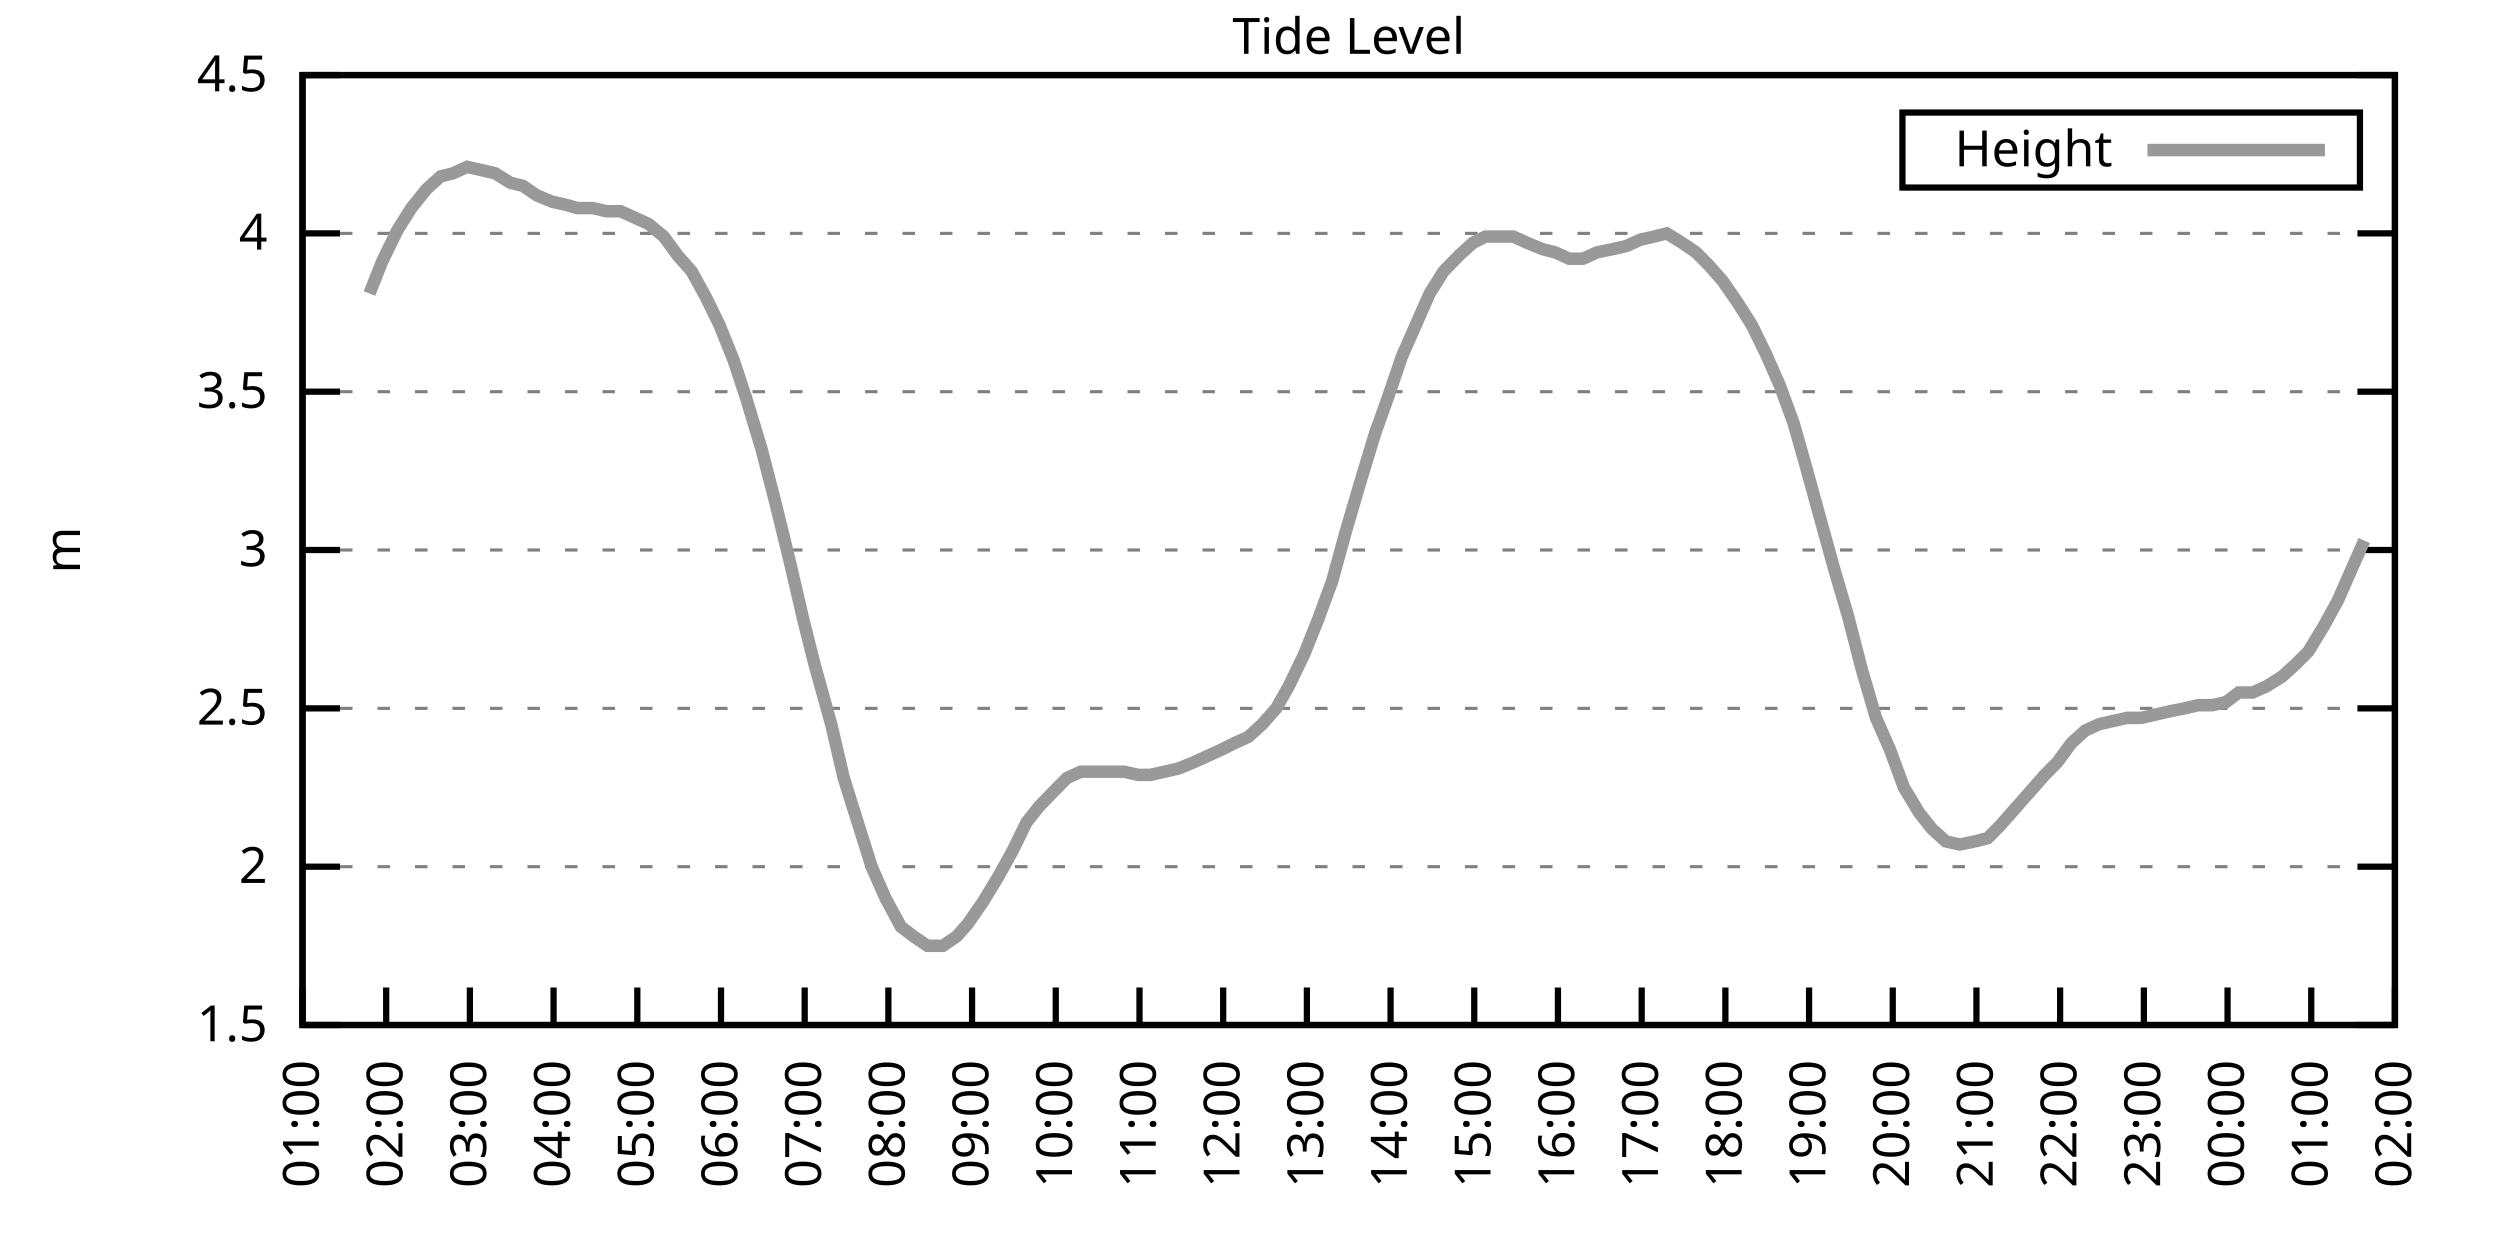
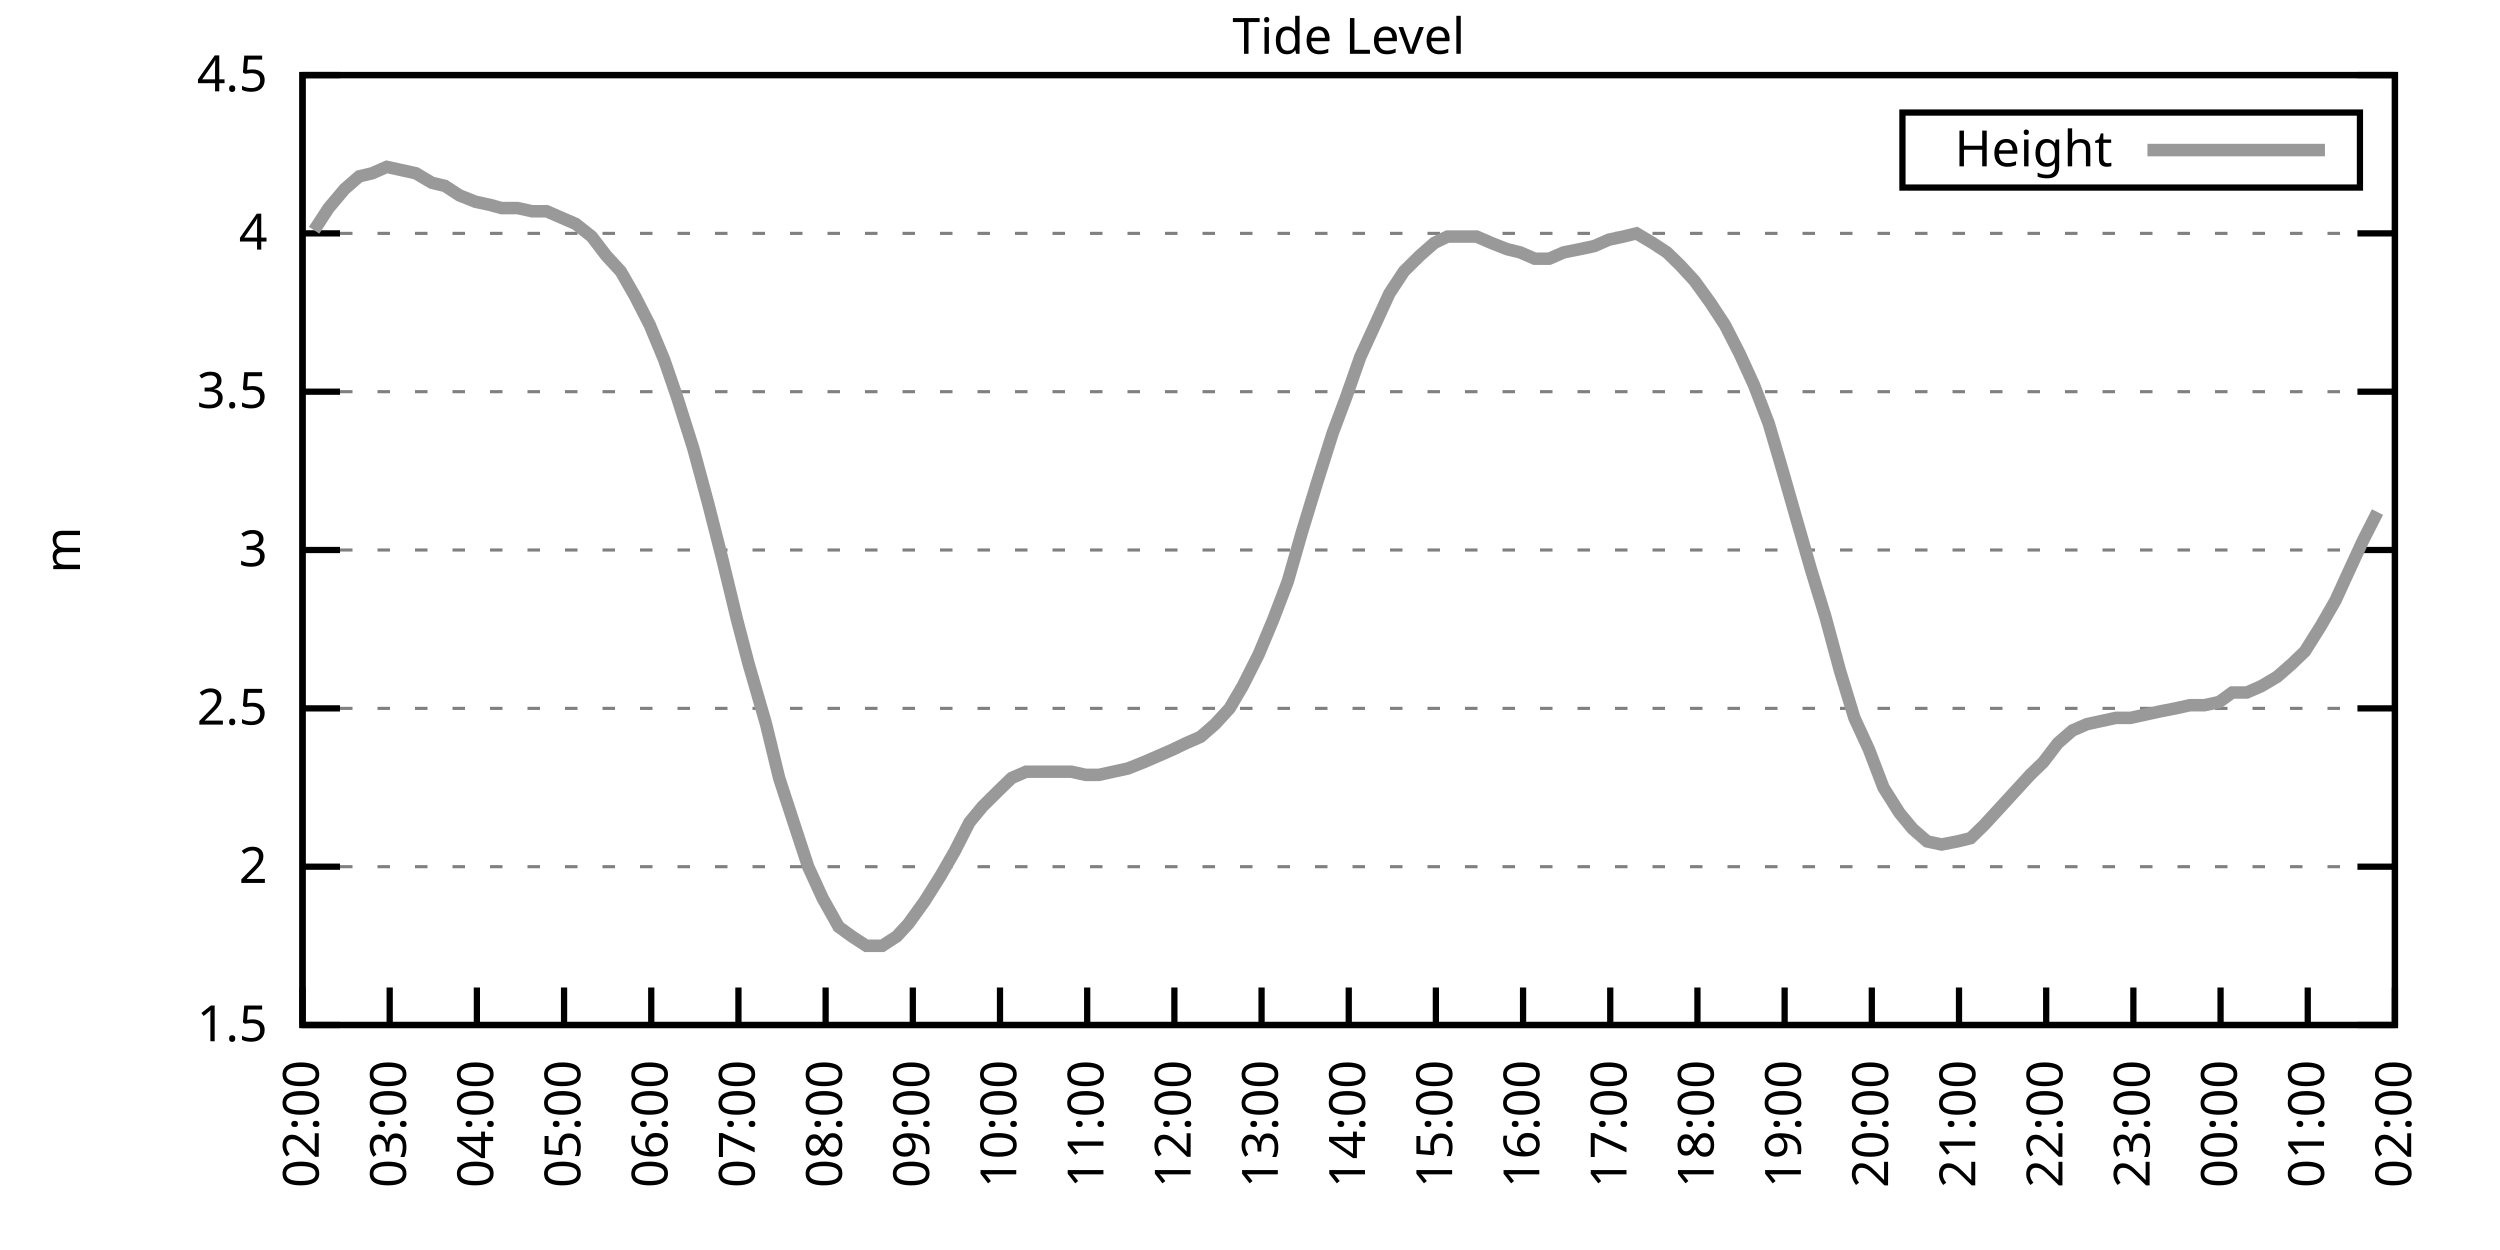
<svg xmlns="http://www.w3.org/2000/svg" xmlns:xlink="http://www.w3.org/1999/xlink" width="400" height="200" viewBox="0 0 400 200">
  <g id="gnuplot_canvas">
    <rect x="0" y="0" width="400" height="200" fill="none" />
    <defs>
      <circle id="gpDot" r="0.5" stroke-width="0.5" stroke="currentColor" />
      <path id="gpPt0" stroke-width="0.333" stroke="currentColor" d="M-1,0 h2 M0,-1 v2" />
      <path id="gpPt1" stroke-width="0.333" stroke="currentColor" d="M-1,-1 L1,1 M1,-1 L-1,1" />
      <path id="gpPt2" stroke-width="0.333" stroke="currentColor" d="M-1,0 L1,0 M0,-1 L0,1 M-1,-1 L1,1 M-1,1 L1,-1" />
      <rect id="gpPt3" stroke-width="0.333" stroke="currentColor" x="-1" y="-1" width="2" height="2" />
      <rect id="gpPt4" stroke-width="0.333" stroke="currentColor" fill="currentColor" x="-1" y="-1" width="2" height="2" />
      <circle id="gpPt5" stroke-width="0.333" stroke="currentColor" cx="0" cy="0" r="1" />
      <use xlink:href="#gpPt5" id="gpPt6" fill="currentColor" stroke="none" />
      <path id="gpPt7" stroke-width="0.333" stroke="currentColor" d="M0,-1.33 L-1.33,0.67 L1.33,0.67 z" />
      <use xlink:href="#gpPt7" id="gpPt8" fill="currentColor" stroke="none" />
      <use xlink:href="#gpPt7" id="gpPt9" stroke="currentColor" transform="rotate(180)" />
      <use xlink:href="#gpPt9" id="gpPt10" fill="currentColor" stroke="none" />
      <use xlink:href="#gpPt3" id="gpPt11" stroke="currentColor" transform="rotate(45)" />
      <use xlink:href="#gpPt11" id="gpPt12" fill="currentColor" stroke="none" />
      <path id="gpPt13" stroke-width="0.333" stroke="currentColor" d="M0,1.330 L1.265,0.411 L0.782,-1.067 L-0.782,-1.076 L-1.265,0.411 z" />
      <use xlink:href="#gpPt13" id="gpPt14" fill="currentColor" stroke="none" />
      <filter id="textbox" filterUnits="objectBoundingBox" x="0" y="0" height="1" width="1">
        <feFlood flood-color="white" flood-opacity="1" result="bgnd" />
        <feComposite in="SourceGraphic" in2="bgnd" operator="atop" />
      </filter>
      <filter id="greybox" filterUnits="objectBoundingBox" x="0" y="0" height="1" width="1">
        <feFlood flood-color="lightgrey" flood-opacity="1" result="grey" />
        <feComposite in="SourceGraphic" in2="grey" operator="atop" />
      </filter>
    </defs>
    <g fill="none" color="white" stroke="currentColor" stroke-width="1.00" stroke-linecap="butt" stroke-linejoin="miter">
</g>
    <g fill="none" color="black" stroke="currentColor" stroke-width="1.00" stroke-linecap="butt" stroke-linejoin="miter">
      <g stroke="none" shape-rendering="crispEdges">
        <polygon fill="rgb(255, 255, 255)" points="48.40,164.00 383.18,164.00 383.18,12.02 48.40,12.02 " />
      </g>
    </g>
    <g fill="none" color="black" stroke="currentColor" stroke-width="1.00" stroke-linecap="butt" stroke-linejoin="miter">
</g>
    <g fill="none" color="black" stroke="black" stroke-width="0.50" stroke-linecap="butt" stroke-linejoin="miter">
</g>
    <g fill="none" color="gray" stroke="currentColor" stroke-width="0.50" stroke-linecap="butt" stroke-linejoin="miter">
      <path stroke="gray" stroke-dasharray="2,4" class="gridline" d="M48.40,164.00 L383.19,164.00  " />
    </g>
    <g fill="none" color="gray" stroke="gray" stroke-width="1.00" stroke-linecap="butt" stroke-linejoin="miter">
</g>
    <g fill="none" color="black" stroke="currentColor" stroke-width="1.00" stroke-linecap="butt" stroke-linejoin="miter">
      <path stroke="black" d="M48.40,164.00 L54.40,164.00 M383.19,164.00 L377.19,164.00  " />
      <g transform="translate(42.80,166.60)" stroke="none" fill="black" font-family="Sans" font-size="8.00" text-anchor="end">
        <text>
          <tspan font-family="Sans"> 1.5</tspan>
        </text>
      </g>
    </g>
    <g fill="none" color="black" stroke="currentColor" stroke-width="1.00" stroke-linecap="butt" stroke-linejoin="miter">
</g>
    <g fill="none" color="black" stroke="black" stroke-width="0.50" stroke-linecap="butt" stroke-linejoin="miter">
</g>
    <g fill="none" color="gray" stroke="currentColor" stroke-width="0.50" stroke-linecap="butt" stroke-linejoin="miter">
      <path stroke="gray" stroke-dasharray="2,4" class="gridline" d="M48.40,138.67 L383.19,138.67  " />
    </g>
    <g fill="none" color="gray" stroke="gray" stroke-width="1.00" stroke-linecap="butt" stroke-linejoin="miter">
</g>
    <g fill="none" color="black" stroke="currentColor" stroke-width="1.00" stroke-linecap="butt" stroke-linejoin="miter">
      <path stroke="black" d="M48.40,138.67 L54.40,138.67 M383.19,138.67 L377.19,138.67  " />
      <g transform="translate(42.80,141.27)" stroke="none" fill="black" font-family="Sans" font-size="8.00" text-anchor="end">
        <text>
          <tspan font-family="Sans"> 2</tspan>
        </text>
      </g>
    </g>
    <g fill="none" color="black" stroke="currentColor" stroke-width="1.00" stroke-linecap="butt" stroke-linejoin="miter">
</g>
    <g fill="none" color="black" stroke="black" stroke-width="0.50" stroke-linecap="butt" stroke-linejoin="miter">
</g>
    <g fill="none" color="gray" stroke="currentColor" stroke-width="0.50" stroke-linecap="butt" stroke-linejoin="miter">
      <path stroke="gray" stroke-dasharray="2,4" class="gridline" d="M48.40,113.34 L383.19,113.34  " />
    </g>
    <g fill="none" color="gray" stroke="gray" stroke-width="1.00" stroke-linecap="butt" stroke-linejoin="miter">
</g>
    <g fill="none" color="black" stroke="currentColor" stroke-width="1.00" stroke-linecap="butt" stroke-linejoin="miter">
      <path stroke="black" d="M48.40,113.34 L54.40,113.34 M383.19,113.34 L377.19,113.34  " />
      <g transform="translate(42.80,115.94)" stroke="none" fill="black" font-family="Sans" font-size="8.00" text-anchor="end">
        <text>
          <tspan font-family="Sans"> 2.5</tspan>
        </text>
      </g>
    </g>
    <g fill="none" color="black" stroke="currentColor" stroke-width="1.00" stroke-linecap="butt" stroke-linejoin="miter">
</g>
    <g fill="none" color="black" stroke="black" stroke-width="0.50" stroke-linecap="butt" stroke-linejoin="miter">
</g>
    <g fill="none" color="gray" stroke="currentColor" stroke-width="0.50" stroke-linecap="butt" stroke-linejoin="miter">
      <path stroke="gray" stroke-dasharray="2,4" class="gridline" d="M48.40,88.00 L383.19,88.00  " />
    </g>
    <g fill="none" color="gray" stroke="gray" stroke-width="1.00" stroke-linecap="butt" stroke-linejoin="miter">
</g>
    <g fill="none" color="black" stroke="currentColor" stroke-width="1.00" stroke-linecap="butt" stroke-linejoin="miter">
      <path stroke="black" d="M48.40,88.00 L54.40,88.00 M383.19,88.00 L377.19,88.00  " />
      <g transform="translate(42.80,90.60)" stroke="none" fill="black" font-family="Sans" font-size="8.00" text-anchor="end">
        <text>
          <tspan font-family="Sans"> 3</tspan>
        </text>
      </g>
    </g>
    <g fill="none" color="black" stroke="currentColor" stroke-width="1.00" stroke-linecap="butt" stroke-linejoin="miter">
</g>
    <g fill="none" color="black" stroke="black" stroke-width="0.50" stroke-linecap="butt" stroke-linejoin="miter">
</g>
    <g fill="none" color="gray" stroke="currentColor" stroke-width="0.50" stroke-linecap="butt" stroke-linejoin="miter">
      <path stroke="gray" stroke-dasharray="2,4" class="gridline" d="M48.40,62.67 L383.19,62.67  " />
    </g>
    <g fill="none" color="gray" stroke="gray" stroke-width="1.00" stroke-linecap="butt" stroke-linejoin="miter">
</g>
    <g fill="none" color="black" stroke="currentColor" stroke-width="1.00" stroke-linecap="butt" stroke-linejoin="miter">
      <path stroke="black" d="M48.40,62.67 L54.40,62.67 M383.19,62.67 L377.19,62.67  " />
      <g transform="translate(42.80,65.27)" stroke="none" fill="black" font-family="Sans" font-size="8.00" text-anchor="end">
        <text>
          <tspan font-family="Sans"> 3.5</tspan>
        </text>
      </g>
    </g>
    <g fill="none" color="black" stroke="currentColor" stroke-width="1.00" stroke-linecap="butt" stroke-linejoin="miter">
</g>
    <g fill="none" color="black" stroke="black" stroke-width="0.50" stroke-linecap="butt" stroke-linejoin="miter">
</g>
    <g fill="none" color="gray" stroke="currentColor" stroke-width="0.50" stroke-linecap="butt" stroke-linejoin="miter">
      <path stroke="gray" stroke-dasharray="2,4" class="gridline" d="M48.40,37.34 L383.19,37.34  " />
    </g>
    <g fill="none" color="gray" stroke="gray" stroke-width="1.00" stroke-linecap="butt" stroke-linejoin="miter">
</g>
    <g fill="none" color="black" stroke="currentColor" stroke-width="1.00" stroke-linecap="butt" stroke-linejoin="miter">
      <path stroke="black" d="M48.40,37.34 L54.40,37.34 M383.19,37.34 L377.19,37.34  " />
      <g transform="translate(42.80,39.94)" stroke="none" fill="black" font-family="Sans" font-size="8.00" text-anchor="end">
        <text>
          <tspan font-family="Sans"> 4</tspan>
        </text>
      </g>
    </g>
    <g fill="none" color="black" stroke="currentColor" stroke-width="1.00" stroke-linecap="butt" stroke-linejoin="miter">
</g>
    <g fill="none" color="black" stroke="black" stroke-width="0.50" stroke-linecap="butt" stroke-linejoin="miter">
</g>
    <g fill="none" color="gray" stroke="currentColor" stroke-width="0.50" stroke-linecap="butt" stroke-linejoin="miter">
      <path stroke="gray" stroke-dasharray="2,4" class="gridline" d="M48.40,12.01 L383.19,12.01  " />
    </g>
    <g fill="none" color="gray" stroke="gray" stroke-width="1.00" stroke-linecap="butt" stroke-linejoin="miter">
</g>
    <g fill="none" color="black" stroke="currentColor" stroke-width="1.00" stroke-linecap="butt" stroke-linejoin="miter">
      <path stroke="black" d="M48.40,12.01 L54.40,12.01 M383.19,12.01 L377.19,12.01  " />
      <g transform="translate(42.80,14.61)" stroke="none" fill="black" font-family="Sans" font-size="8.00" text-anchor="end">
        <text>
          <tspan font-family="Sans"> 4.5</tspan>
        </text>
      </g>
    </g>
    <g fill="none" color="black" stroke="currentColor" stroke-width="1.00" stroke-linecap="butt" stroke-linejoin="miter">
      <path stroke="black" d="M48.40,164.00 L48.40,158.00  " />
      <g transform="translate(51.00,169.60) rotate(270.00)" stroke="none" fill="black" font-family="Sans" font-size="8.00" text-anchor="end">
        <text>
-           <tspan font-family="Sans">01:00</tspan>
-         </text>
-       </g>
-     </g>
-     <g fill="none" color="black" stroke="currentColor" stroke-width="1.00" stroke-linecap="butt" stroke-linejoin="miter">
-       <path stroke="black" d="M61.79,164.00 L61.79,158.00  " />
-       <g transform="translate(64.39,169.60) rotate(270.00)" stroke="none" fill="black" font-family="Sans" font-size="8.00" text-anchor="end">
-         <text>
          <tspan font-family="Sans">02:00</tspan>
        </text>
      </g>
    </g>
    <g fill="none" color="black" stroke="currentColor" stroke-width="1.00" stroke-linecap="butt" stroke-linejoin="miter">
-       <path stroke="black" d="M75.18,164.00 L75.18,158.00  " />
-       <g transform="translate(77.78,169.60) rotate(270.00)" stroke="none" fill="black" font-family="Sans" font-size="8.00" text-anchor="end">
+       <path stroke="black" d="M62.35,164.00 L62.35,158.00  " />
+       <g transform="translate(64.95,169.60) rotate(270.00)" stroke="none" fill="black" font-family="Sans" font-size="8.00" text-anchor="end">
        <text>
          <tspan font-family="Sans">03:00</tspan>
        </text>
      </g>
    </g>
    <g fill="none" color="black" stroke="currentColor" stroke-width="1.00" stroke-linecap="butt" stroke-linejoin="miter">
-       <path stroke="black" d="M88.57,164.00 L88.57,158.00  " />
-       <g transform="translate(91.17,169.60) rotate(270.00)" stroke="none" fill="black" font-family="Sans" font-size="8.00" text-anchor="end">
+       <path stroke="black" d="M76.30,164.00 L76.30,158.00  " />
+       <g transform="translate(78.90,169.60) rotate(270.00)" stroke="none" fill="black" font-family="Sans" font-size="8.00" text-anchor="end">
        <text>
          <tspan font-family="Sans">04:00</tspan>
        </text>
      </g>
    </g>
    <g fill="none" color="black" stroke="currentColor" stroke-width="1.00" stroke-linecap="butt" stroke-linejoin="miter">
-       <path stroke="black" d="M101.97,164.00 L101.97,158.00  " />
-       <g transform="translate(104.57,169.60) rotate(270.00)" stroke="none" fill="black" font-family="Sans" font-size="8.00" text-anchor="end">
+       <path stroke="black" d="M90.25,164.00 L90.25,158.00  " />
+       <g transform="translate(92.85,169.60) rotate(270.00)" stroke="none" fill="black" font-family="Sans" font-size="8.00" text-anchor="end">
        <text>
          <tspan font-family="Sans">05:00</tspan>
        </text>
      </g>
    </g>
    <g fill="none" color="black" stroke="currentColor" stroke-width="1.00" stroke-linecap="butt" stroke-linejoin="miter">
-       <path stroke="black" d="M115.36,164.00 L115.36,158.00  " />
-       <g transform="translate(117.96,169.60) rotate(270.00)" stroke="none" fill="black" font-family="Sans" font-size="8.00" text-anchor="end">
+       <path stroke="black" d="M104.20,164.00 L104.20,158.00  " />
+       <g transform="translate(106.80,169.60) rotate(270.00)" stroke="none" fill="black" font-family="Sans" font-size="8.00" text-anchor="end">
        <text>
          <tspan font-family="Sans">06:00</tspan>
        </text>
      </g>
    </g>
    <g fill="none" color="black" stroke="currentColor" stroke-width="1.00" stroke-linecap="butt" stroke-linejoin="miter">
-       <path stroke="black" d="M128.75,164.00 L128.75,158.00  " />
-       <g transform="translate(131.35,169.60) rotate(270.00)" stroke="none" fill="black" font-family="Sans" font-size="8.00" text-anchor="end">
+       <path stroke="black" d="M118.15,164.00 L118.15,158.00  " />
+       <g transform="translate(120.75,169.60) rotate(270.00)" stroke="none" fill="black" font-family="Sans" font-size="8.00" text-anchor="end">
        <text>
          <tspan font-family="Sans">07:00</tspan>
        </text>
      </g>
    </g>
    <g fill="none" color="black" stroke="currentColor" stroke-width="1.00" stroke-linecap="butt" stroke-linejoin="miter">
-       <path stroke="black" d="M142.14,164.00 L142.14,158.00  " />
-       <g transform="translate(144.74,169.60) rotate(270.00)" stroke="none" fill="black" font-family="Sans" font-size="8.00" text-anchor="end">
+       <path stroke="black" d="M132.10,164.00 L132.10,158.00  " />
+       <g transform="translate(134.70,169.60) rotate(270.00)" stroke="none" fill="black" font-family="Sans" font-size="8.00" text-anchor="end">
        <text>
          <tspan font-family="Sans">08:00</tspan>
        </text>
      </g>
    </g>
    <g fill="none" color="black" stroke="currentColor" stroke-width="1.00" stroke-linecap="butt" stroke-linejoin="miter">
-       <path stroke="black" d="M155.53,164.00 L155.53,158.00  " />
-       <g transform="translate(158.13,169.60) rotate(270.00)" stroke="none" fill="black" font-family="Sans" font-size="8.00" text-anchor="end">
+       <path stroke="black" d="M146.05,164.00 L146.05,158.00  " />
+       <g transform="translate(148.65,169.60) rotate(270.00)" stroke="none" fill="black" font-family="Sans" font-size="8.00" text-anchor="end">
        <text>
          <tspan font-family="Sans">09:00</tspan>
        </text>
      </g>
    </g>
    <g fill="none" color="black" stroke="currentColor" stroke-width="1.00" stroke-linecap="butt" stroke-linejoin="miter">
-       <path stroke="black" d="M168.92,164.00 L168.92,158.00  " />
-       <g transform="translate(171.52,169.60) rotate(270.00)" stroke="none" fill="black" font-family="Sans" font-size="8.00" text-anchor="end">
+       <path stroke="black" d="M160.00,164.00 L160.00,158.00  " />
+       <g transform="translate(162.60,169.60) rotate(270.00)" stroke="none" fill="black" font-family="Sans" font-size="8.00" text-anchor="end">
        <text>
          <tspan font-family="Sans">10:00</tspan>
        </text>
      </g>
    </g>
    <g fill="none" color="black" stroke="currentColor" stroke-width="1.00" stroke-linecap="butt" stroke-linejoin="miter">
-       <path stroke="black" d="M182.32,164.00 L182.32,158.00  " />
-       <g transform="translate(184.92,169.60) rotate(270.00)" stroke="none" fill="black" font-family="Sans" font-size="8.00" text-anchor="end">
+       <path stroke="black" d="M173.95,164.00 L173.95,158.00  " />
+       <g transform="translate(176.55,169.60) rotate(270.00)" stroke="none" fill="black" font-family="Sans" font-size="8.00" text-anchor="end">
        <text>
          <tspan font-family="Sans">11:00</tspan>
        </text>
      </g>
    </g>
    <g fill="none" color="black" stroke="currentColor" stroke-width="1.00" stroke-linecap="butt" stroke-linejoin="miter">
-       <path stroke="black" d="M195.71,164.00 L195.71,158.00  " />
-       <g transform="translate(198.31,169.60) rotate(270.00)" stroke="none" fill="black" font-family="Sans" font-size="8.00" text-anchor="end">
+       <path stroke="black" d="M187.90,164.00 L187.90,158.00  " />
+       <g transform="translate(190.50,169.60) rotate(270.00)" stroke="none" fill="black" font-family="Sans" font-size="8.00" text-anchor="end">
        <text>
          <tspan font-family="Sans">12:00</tspan>
        </text>
      </g>
    </g>
    <g fill="none" color="black" stroke="currentColor" stroke-width="1.00" stroke-linecap="butt" stroke-linejoin="miter">
-       <path stroke="black" d="M209.10,164.00 L209.10,158.00  " />
-       <g transform="translate(211.70,169.60) rotate(270.00)" stroke="none" fill="black" font-family="Sans" font-size="8.00" text-anchor="end">
+       <path stroke="black" d="M201.85,164.00 L201.85,158.00  " />
+       <g transform="translate(204.45,169.60) rotate(270.00)" stroke="none" fill="black" font-family="Sans" font-size="8.00" text-anchor="end">
        <text>
          <tspan font-family="Sans">13:00</tspan>
        </text>
      </g>
    </g>
    <g fill="none" color="black" stroke="currentColor" stroke-width="1.00" stroke-linecap="butt" stroke-linejoin="miter">
-       <path stroke="black" d="M222.49,164.00 L222.49,158.00  " />
-       <g transform="translate(225.09,169.60) rotate(270.00)" stroke="none" fill="black" font-family="Sans" font-size="8.00" text-anchor="end">
+       <path stroke="black" d="M215.80,164.00 L215.80,158.00  " />
+       <g transform="translate(218.40,169.60) rotate(270.00)" stroke="none" fill="black" font-family="Sans" font-size="8.00" text-anchor="end">
        <text>
          <tspan font-family="Sans">14:00</tspan>
        </text>
      </g>
    </g>
    <g fill="none" color="black" stroke="currentColor" stroke-width="1.00" stroke-linecap="butt" stroke-linejoin="miter">
-       <path stroke="black" d="M235.88,164.00 L235.88,158.00  " />
-       <g transform="translate(238.48,169.60) rotate(270.00)" stroke="none" fill="black" font-family="Sans" font-size="8.00" text-anchor="end">
+       <path stroke="black" d="M229.74,164.00 L229.74,158.00  " />
+       <g transform="translate(232.34,169.60) rotate(270.00)" stroke="none" fill="black" font-family="Sans" font-size="8.00" text-anchor="end">
        <text>
          <tspan font-family="Sans">15:00</tspan>
        </text>
      </g>
    </g>
    <g fill="none" color="black" stroke="currentColor" stroke-width="1.00" stroke-linecap="butt" stroke-linejoin="miter">
-       <path stroke="black" d="M249.27,164.00 L249.27,158.00  " />
-       <g transform="translate(251.87,169.60) rotate(270.00)" stroke="none" fill="black" font-family="Sans" font-size="8.00" text-anchor="end">
+       <path stroke="black" d="M243.69,164.00 L243.69,158.00  " />
+       <g transform="translate(246.29,169.60) rotate(270.00)" stroke="none" fill="black" font-family="Sans" font-size="8.00" text-anchor="end">
        <text>
          <tspan font-family="Sans">16:00</tspan>
        </text>
      </g>
    </g>
    <g fill="none" color="black" stroke="currentColor" stroke-width="1.00" stroke-linecap="butt" stroke-linejoin="miter">
-       <path stroke="black" d="M262.67,164.00 L262.67,158.00  " />
-       <g transform="translate(265.27,169.60) rotate(270.00)" stroke="none" fill="black" font-family="Sans" font-size="8.00" text-anchor="end">
+       <path stroke="black" d="M257.64,164.00 L257.64,158.00  " />
+       <g transform="translate(260.24,169.60) rotate(270.00)" stroke="none" fill="black" font-family="Sans" font-size="8.00" text-anchor="end">
        <text>
          <tspan font-family="Sans">17:00</tspan>
        </text>
      </g>
    </g>
    <g fill="none" color="black" stroke="currentColor" stroke-width="1.00" stroke-linecap="butt" stroke-linejoin="miter">
-       <path stroke="black" d="M276.06,164.00 L276.06,158.00  " />
-       <g transform="translate(278.66,169.60) rotate(270.00)" stroke="none" fill="black" font-family="Sans" font-size="8.00" text-anchor="end">
+       <path stroke="black" d="M271.59,164.00 L271.59,158.00  " />
+       <g transform="translate(274.19,169.60) rotate(270.00)" stroke="none" fill="black" font-family="Sans" font-size="8.00" text-anchor="end">
        <text>
          <tspan font-family="Sans">18:00</tspan>
        </text>
      </g>
    </g>
    <g fill="none" color="black" stroke="currentColor" stroke-width="1.00" stroke-linecap="butt" stroke-linejoin="miter">
-       <path stroke="black" d="M289.45,164.00 L289.45,158.00  " />
-       <g transform="translate(292.05,169.60) rotate(270.00)" stroke="none" fill="black" font-family="Sans" font-size="8.00" text-anchor="end">
+       <path stroke="black" d="M285.54,164.00 L285.54,158.00  " />
+       <g transform="translate(288.14,169.60) rotate(270.00)" stroke="none" fill="black" font-family="Sans" font-size="8.00" text-anchor="end">
        <text>
          <tspan font-family="Sans">19:00</tspan>
        </text>
      </g>
    </g>
    <g fill="none" color="black" stroke="currentColor" stroke-width="1.00" stroke-linecap="butt" stroke-linejoin="miter">
-       <path stroke="black" d="M302.84,164.00 L302.84,158.00  " />
-       <g transform="translate(305.44,169.60) rotate(270.00)" stroke="none" fill="black" font-family="Sans" font-size="8.00" text-anchor="end">
+       <path stroke="black" d="M299.49,164.00 L299.49,158.00  " />
+       <g transform="translate(302.09,169.60) rotate(270.00)" stroke="none" fill="black" font-family="Sans" font-size="8.00" text-anchor="end">
        <text>
          <tspan font-family="Sans">20:00</tspan>
        </text>
      </g>
    </g>
    <g fill="none" color="black" stroke="currentColor" stroke-width="1.00" stroke-linecap="butt" stroke-linejoin="miter">
-       <path stroke="black" d="M316.23,164.00 L316.23,158.00  " />
-       <g transform="translate(318.83,169.60) rotate(270.00)" stroke="none" fill="black" font-family="Sans" font-size="8.00" text-anchor="end">
+       <path stroke="black" d="M313.44,164.00 L313.44,158.00  " />
+       <g transform="translate(316.04,169.60) rotate(270.00)" stroke="none" fill="black" font-family="Sans" font-size="8.00" text-anchor="end">
        <text>
          <tspan font-family="Sans">21:00</tspan>
        </text>
      </g>
    </g>
    <g fill="none" color="black" stroke="currentColor" stroke-width="1.00" stroke-linecap="butt" stroke-linejoin="miter">
-       <path stroke="black" d="M329.62,164.00 L329.62,158.00  " />
-       <g transform="translate(332.22,169.60) rotate(270.00)" stroke="none" fill="black" font-family="Sans" font-size="8.00" text-anchor="end">
+       <path stroke="black" d="M327.39,164.00 L327.39,158.00  " />
+       <g transform="translate(329.99,169.60) rotate(270.00)" stroke="none" fill="black" font-family="Sans" font-size="8.00" text-anchor="end">
        <text>
          <tspan font-family="Sans">22:00</tspan>
        </text>
      </g>
    </g>
    <g fill="none" color="black" stroke="currentColor" stroke-width="1.00" stroke-linecap="butt" stroke-linejoin="miter">
-       <path stroke="black" d="M343.02,164.00 L343.02,158.00  " />
-       <g transform="translate(345.62,169.60) rotate(270.00)" stroke="none" fill="black" font-family="Sans" font-size="8.00" text-anchor="end">
+       <path stroke="black" d="M341.34,164.00 L341.34,158.00  " />
+       <g transform="translate(343.94,169.60) rotate(270.00)" stroke="none" fill="black" font-family="Sans" font-size="8.00" text-anchor="end">
        <text>
          <tspan font-family="Sans">23:00</tspan>
        </text>
      </g>
    </g>
    <g fill="none" color="black" stroke="currentColor" stroke-width="1.00" stroke-linecap="butt" stroke-linejoin="miter">
-       <path stroke="black" d="M356.41,164.00 L356.41,158.00  " />
-       <g transform="translate(359.01,169.60) rotate(270.00)" stroke="none" fill="black" font-family="Sans" font-size="8.00" text-anchor="end">
+       <path stroke="black" d="M355.29,164.00 L355.29,158.00  " />
+       <g transform="translate(357.89,169.60) rotate(270.00)" stroke="none" fill="black" font-family="Sans" font-size="8.00" text-anchor="end">
        <text>
          <tspan font-family="Sans">00:00</tspan>
        </text>
      </g>
    </g>
    <g fill="none" color="black" stroke="currentColor" stroke-width="1.00" stroke-linecap="butt" stroke-linejoin="miter">
-       <path stroke="black" d="M369.80,164.00 L369.80,158.00  " />
-       <g transform="translate(372.40,169.60) rotate(270.00)" stroke="none" fill="black" font-family="Sans" font-size="8.00" text-anchor="end">
+       <path stroke="black" d="M369.24,164.00 L369.24,158.00  " />
+       <g transform="translate(371.84,169.60) rotate(270.00)" stroke="none" fill="black" font-family="Sans" font-size="8.00" text-anchor="end">
        <text>
          <tspan font-family="Sans">01:00</tspan>
        </text>
      </g>
    </g>
    <g fill="none" color="black" stroke="currentColor" stroke-width="1.00" stroke-linecap="butt" stroke-linejoin="miter">
      <path stroke="black" d="M383.19,164.00 L383.19,158.00  " />
      <g transform="translate(385.79,169.60) rotate(270.00)" stroke="none" fill="black" font-family="Sans" font-size="8.00" text-anchor="end">
        <text>
          <tspan font-family="Sans">02:00</tspan>
        </text>
      </g>
    </g>
    <g fill="none" color="black" stroke="currentColor" stroke-width="1.00" stroke-linecap="butt" stroke-linejoin="miter">
</g>
    <g fill="none" color="black" stroke="currentColor" stroke-width="1.00" stroke-linecap="butt" stroke-linejoin="miter">
      <path stroke="black" d="M48.40,12.01 L48.40,164.00 L383.19,164.00 L383.19,12.01 L48.40,12.01 Z  " />
    </g>
    <g fill="none" color="black" stroke="currentColor" stroke-width="1.00" stroke-linecap="butt" stroke-linejoin="miter">
</g>
    <g fill="none" color="black" stroke="currentColor" stroke-width="1.00" stroke-linecap="butt" stroke-linejoin="miter">
      <path stroke="black" d="M304.39,30.01 L304.39,18.01 L377.59,18.01 L377.59,30.01 L304.39,30.01 Z  " />
    </g>
    <g id="Tide_level_plot_1">
      <g fill="none" color="white" stroke="black" stroke-width="2.00" stroke-linecap="butt" stroke-linejoin="miter">
</g>
      <g fill="none" color="black" stroke="currentColor" stroke-width="2.00" stroke-linecap="butt" stroke-linejoin="miter">
        <g transform="translate(337.99,26.61)" stroke="none" fill="black" font-family="Sans" font-size="8.00" text-anchor="end">
          <text>
            <tspan font-family="Sans">Height</tspan>
          </text>
        </g>
      </g>
      <g fill="none" color="black" stroke="currentColor" stroke-width="2.00" stroke-linecap="butt" stroke-linejoin="miter">
-         <path stroke="rgb(153, 153, 153)" d="M343.59,24.01 L371.99,24.01 M59.11,46.97 L61.12,41.90 L63.58,36.84 L65.81,33.29 L68.26,30.25 L70.50,28.22   L72.50,27.72 L74.74,26.70 L76.97,27.21 L79.20,27.72 L81.66,29.24 L83.66,29.74 L85.90,31.26 L88.35,32.28   L90.58,32.78 L92.37,33.29 L94.82,33.29 L97.06,33.80 L99.29,33.80 L101.52,34.81 L103.75,35.82 L106.21,37.85   L108.44,40.89 L110.67,43.42 L112.90,47.47 L115.13,52.03 L117.37,57.61 L119.38,63.69 L121.83,71.79 L124.06,80.41   L126.29,89.52 L128.53,99.15 L130.31,106.24 L132.99,115.87 L135.00,124.48 L137.23,131.58 L139.46,138.67 L141.69,143.73   L144.15,148.29 L146.16,149.81 L148.39,151.33 L150.85,151.33 L153.08,149.81 L154.86,147.79 L157.32,144.24 L159.77,140.19   L162.01,136.14 L164.24,131.58 L166.25,129.04 L168.70,126.51 L170.71,124.48 L172.94,123.47 L175.40,123.47 L177.41,123.47   L179.86,123.47 L182.09,123.98 L184.10,123.98 L186.33,123.47 L188.57,122.96 L191.02,121.95 L193.25,120.94 L195.48,119.92   L197.49,118.91 L199.73,117.90 L201.96,115.87 L204.19,113.34 L206.20,109.79 L208.65,104.72 L210.88,99.15 L213.12,93.07   L215.35,84.97 L217.58,77.37 L220.04,69.26 L222.04,63.69 L224.28,57.10 L226.51,52.03 L228.74,46.97 L230.97,43.42   L233.43,40.89 L235.66,38.86 L237.67,37.85 L239.90,37.85 L242.13,37.85 L244.36,38.86 L246.82,39.87 L248.83,40.38   L251.06,41.39 L253.29,41.39 L255.52,40.38 L257.98,39.87 L260.21,39.37 L262.44,38.35 L264.67,37.85 L266.68,37.34   L269.14,38.86 L271.37,40.38 L273.38,42.41 L275.61,44.94 L278.07,48.49 L280.30,52.03 L282.53,56.59 L284.76,61.66   L286.99,67.74 L289.00,74.83 L291.23,82.94 L293.47,91.04 L295.70,98.64 L297.93,107.26 L300.16,114.86 L302.39,119.92   L304.63,126.00 L307.08,130.06 L309.09,132.59 L311.32,134.62 L313.55,135.12 L316.01,134.62 L318.02,134.11 L320.03,132.08   L322.26,129.55 L324.94,126.51 L327.17,123.98 L329.18,121.95 L331.41,118.91 L333.64,116.88 L335.87,115.87 L338.10,115.36   L340.34,114.86 L342.57,114.86 L344.80,114.35 L347.03,113.84 L349.49,113.34 L351.72,112.83 L353.95,112.83 L356.18,112.32   L358.19,110.80 L360.42,110.80 L362.66,109.79 L365.11,108.27 L367.34,106.24 L369.35,104.22 L371.81,100.16 L374.04,96.11   L376.27,91.04 L378.28,86.49  " />
+         <path stroke="rgb(153, 153, 153)" d="M343.59,24.01 L371.99,24.01 M50.26,36.84 L52.58,33.29 L55.14,30.25 L57.47,28.22 L59.56,27.72 L61.88,26.70   L64.21,27.21 L66.53,27.72 L69.09,29.24 L71.18,29.74 L73.51,31.26 L76.07,32.28 L78.39,32.78 L80.25,33.29   L82.81,33.29 L85.13,33.80 L87.46,33.80 L89.78,34.81 L92.11,35.82 L94.67,37.85 L96.99,40.89 L99.32,43.42   L101.64,47.47 L103.97,52.03 L106.29,57.61 L108.38,63.69 L110.94,71.79 L113.27,80.41 L115.59,89.52 L117.92,99.15   L119.78,106.24 L122.57,115.87 L124.66,124.48 L126.98,131.58 L129.31,138.67 L131.63,143.73 L134.19,148.29 L136.28,149.81   L138.61,151.33 L141.16,151.33 L143.49,149.81 L145.35,147.79 L147.91,144.24 L150.46,140.19 L152.79,136.14 L155.11,131.58   L157.21,129.04 L159.76,126.51 L161.86,124.48 L164.18,123.47 L166.74,123.47 L168.83,123.47 L171.39,123.47 L173.71,123.98   L175.81,123.98 L178.13,123.47 L180.46,122.96 L183.01,121.95 L185.34,120.94 L187.66,119.92 L189.76,118.91 L192.08,117.90   L194.41,115.87 L196.73,113.34 L198.82,109.79 L201.38,104.72 L203.71,99.15 L206.03,93.07 L208.36,84.97 L210.68,77.37   L213.24,69.26 L215.33,63.69 L217.65,57.10 L219.98,52.03 L222.30,46.97 L224.63,43.42 L227.19,40.89 L229.51,38.86   L231.60,37.85 L233.93,37.85 L236.25,37.85 L238.58,38.86 L241.14,39.87 L243.23,40.38 L245.55,41.39 L247.88,41.39   L250.20,40.38 L252.76,39.87 L255.09,39.37 L257.41,38.35 L259.74,37.85 L261.83,37.34 L264.39,38.86 L266.71,40.38   L268.80,42.41 L271.13,44.94 L273.69,48.49 L276.01,52.03 L278.34,56.59 L280.66,61.66 L282.99,67.74 L285.08,74.83   L287.40,82.94 L289.73,91.04 L292.05,98.64 L294.38,107.26 L296.70,114.86 L299.03,119.92 L301.35,126.00 L303.91,130.06   L306.00,132.59 L308.33,134.62 L310.65,135.12 L313.21,134.62 L315.30,134.11 L317.39,132.08 L319.72,129.55 L322.51,126.51   L324.83,123.98 L326.93,121.95 L329.25,118.91 L331.58,116.88 L333.90,115.87 L336.23,115.36 L338.55,114.86 L340.88,114.86   L343.20,114.35 L345.53,113.84 L348.08,113.34 L350.41,112.83 L352.73,112.83 L355.06,112.32 L357.15,110.80 L359.48,110.80   L361.80,109.79 L364.36,108.27 L366.68,106.24 L368.78,104.22 L371.33,100.16 L373.66,96.11 L375.98,91.04 L378.08,86.49   L380.40,81.93  " />
      </g>
    </g>
    <g fill="none" color="black" stroke="currentColor" stroke-width="2.00" stroke-linecap="butt" stroke-linejoin="miter">
</g>
    <g fill="none" color="black" stroke="black" stroke-width="1.00" stroke-linecap="butt" stroke-linejoin="miter">
</g>
    <g fill="none" color="black" stroke="currentColor" stroke-width="1.00" stroke-linecap="butt" stroke-linejoin="miter">
      <path stroke="black" d="M48.40,12.01 L48.40,164.00 L383.19,164.00 L383.19,12.01 L48.40,12.01 Z  " />
      <g transform="translate(12.80,88.01) rotate(270.00)" stroke="none" fill="black" font-family="Sans" font-size="8.00" text-anchor="middle">
        <text>
          <tspan font-family="Sans">m</tspan>
        </text>
      </g>
    </g>
    <g fill="none" color="black" stroke="currentColor" stroke-width="1.00" stroke-linecap="butt" stroke-linejoin="miter">
</g>
    <g fill="none" color="black" stroke="currentColor" stroke-width="1.00" stroke-linecap="butt" stroke-linejoin="miter">
      <g transform="translate(215.79,8.61)" stroke="none" fill="black" font-family="Sans" font-size="8.00" text-anchor="middle">
        <text>
          <tspan font-family="Sans">Tide Level</tspan>
        </text>
      </g>
    </g>
    <g fill="none" color="black" stroke="currentColor" stroke-width="1.00" stroke-linecap="butt" stroke-linejoin="miter">
</g>
  </g>
</svg>
